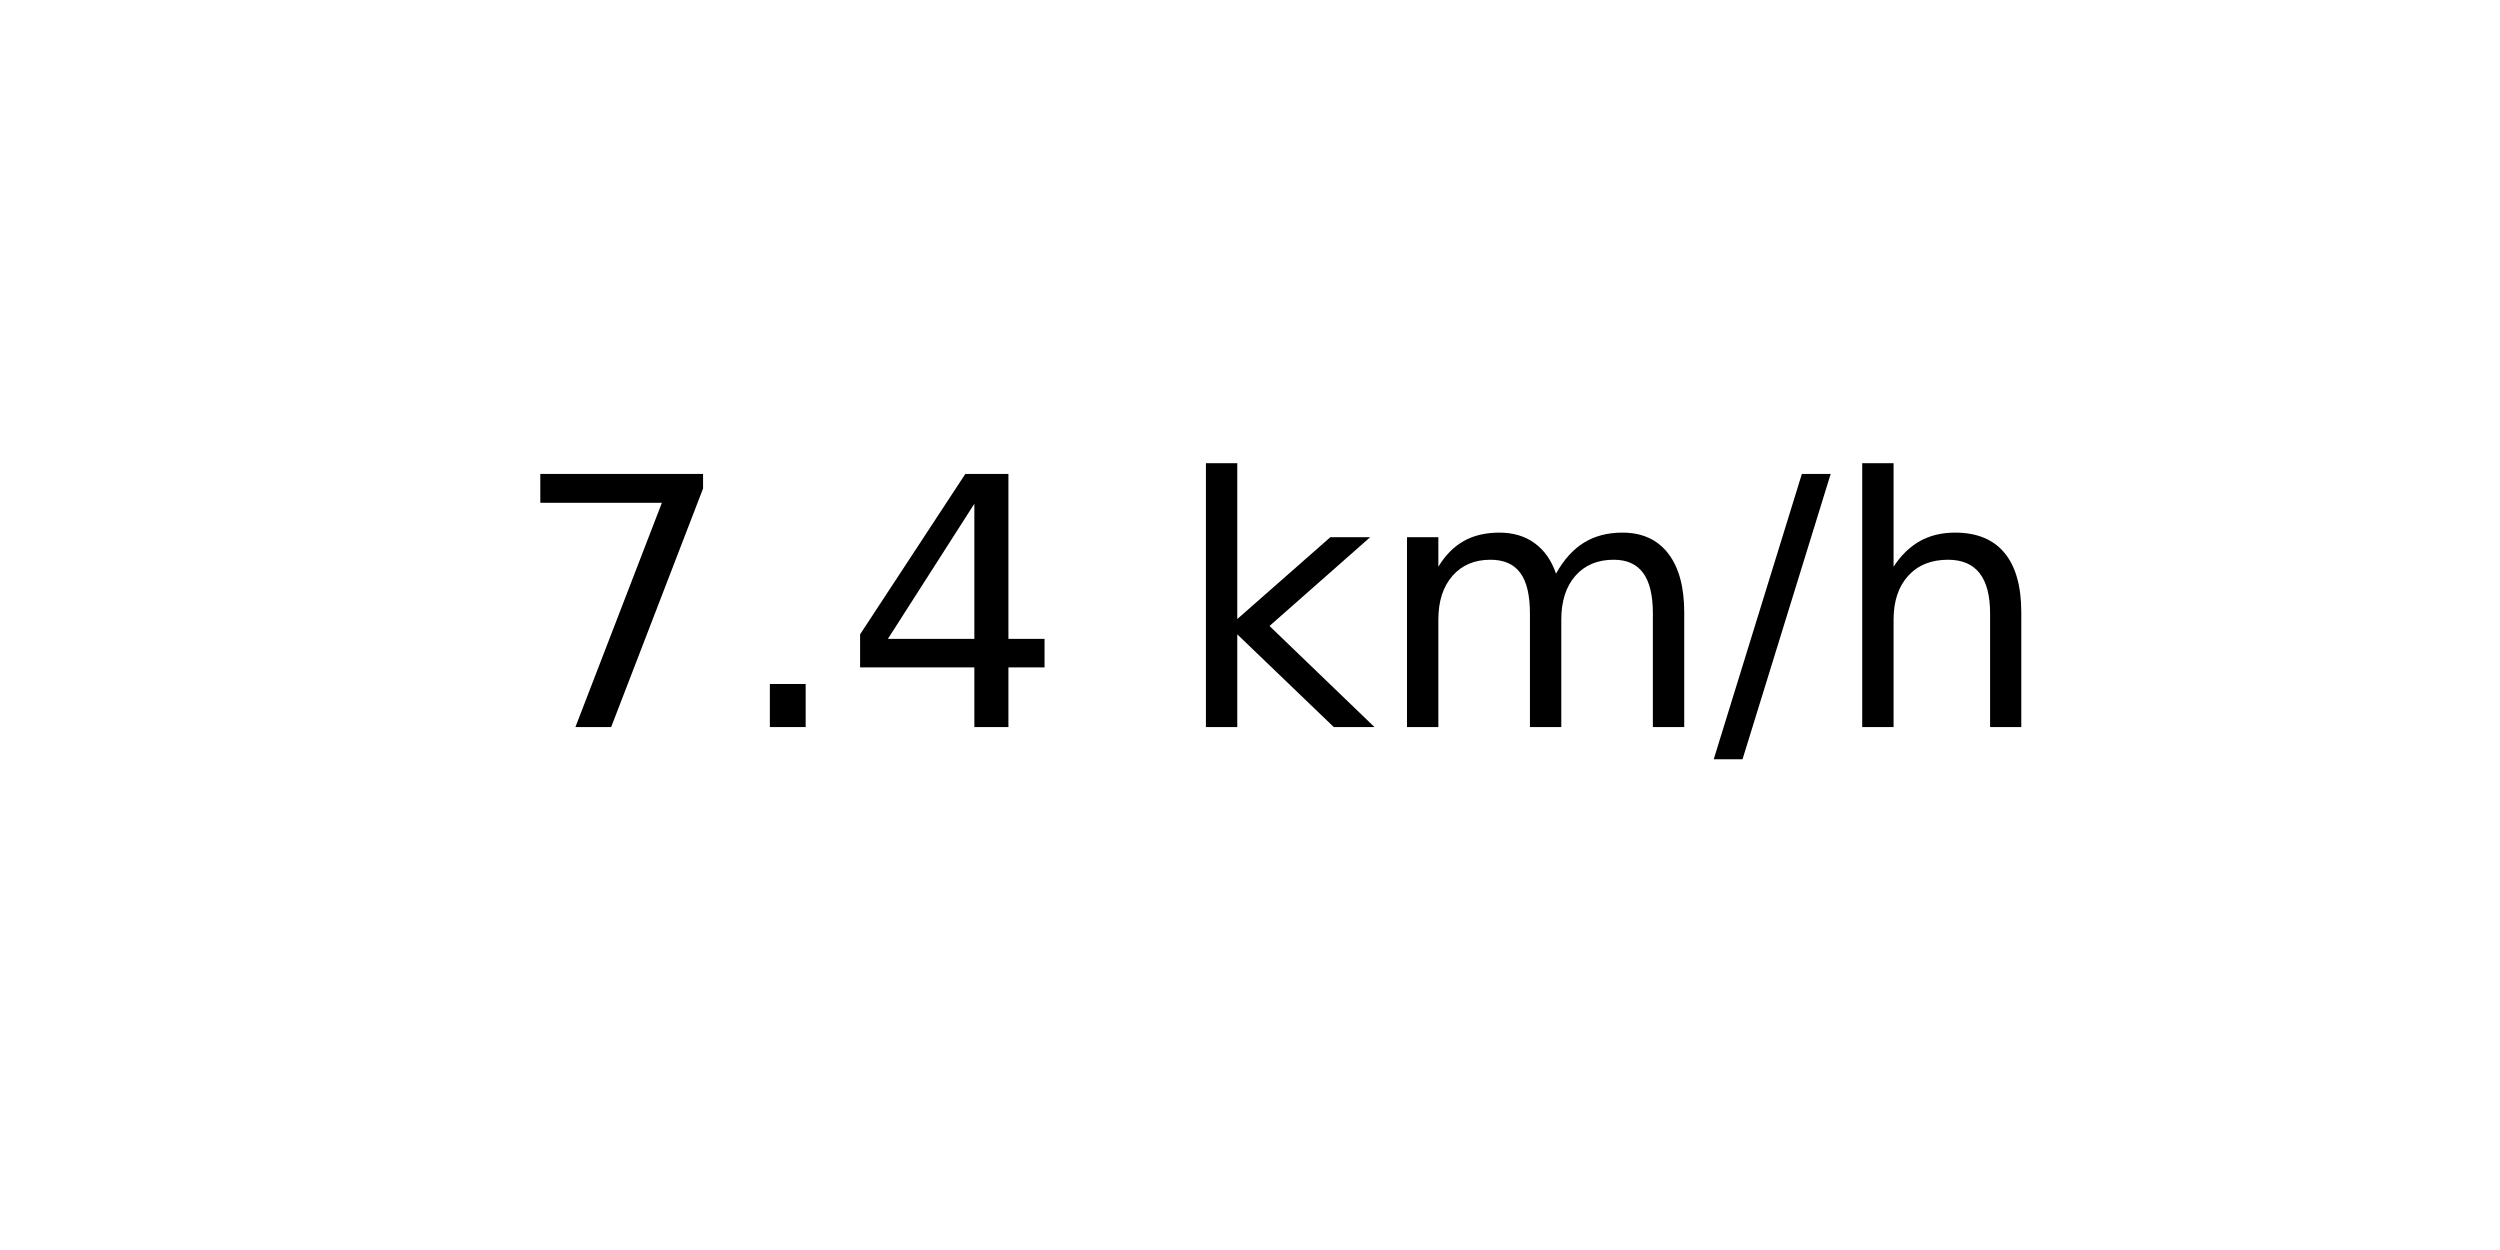
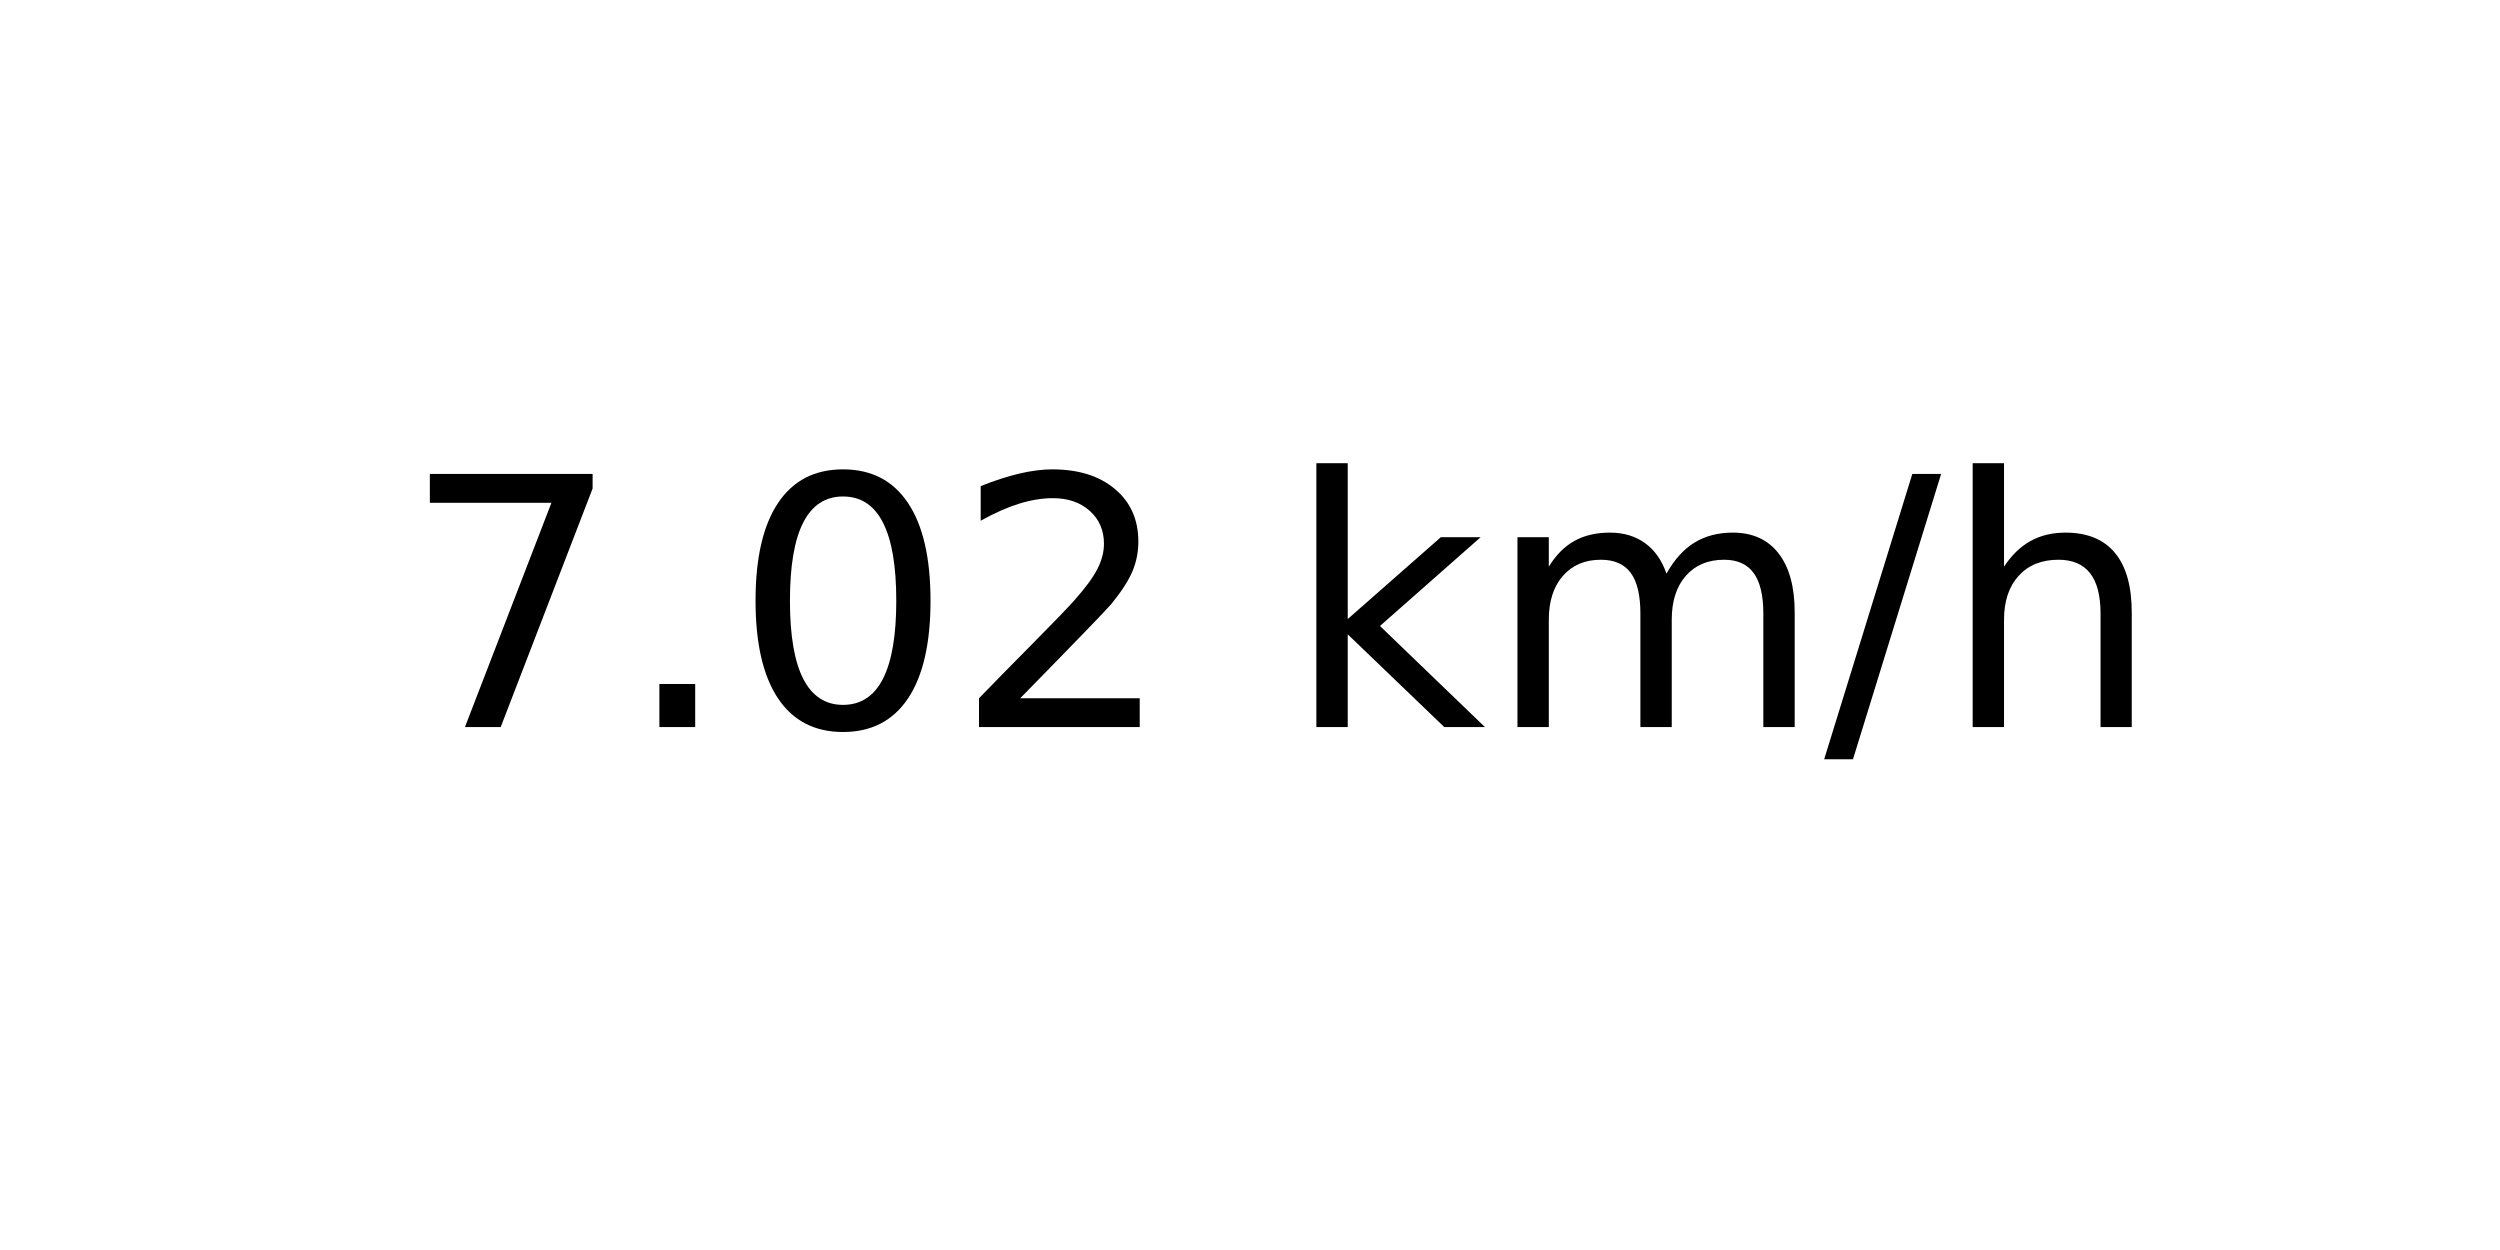
<svg xmlns="http://www.w3.org/2000/svg" xmlns:xlink="http://www.w3.org/1999/xlink" width="72pt" height="36pt" viewBox="0 0 72 36" version="1.1">
  <defs>
    <style type="text/css">*{stroke-linejoin: round; stroke-linecap: butt}</style>
  </defs>
  <g id="figure_1">
    <g id="axes_1">
      <g id="text_1">
-         <g transform="translate(14.74062 20.93937) scale(0.1 -0.1)">
+         <g transform="translate(11.55937 20.93937) scale(0.1 -0.1)">
          <defs>
            <path id="DejaVuSans-37" d="M 525 4666  L 3525 4666  L 3525 4397  L 1831 0  L 1172 0  L 2766 4134  L 525 4134  L 525 4666  z " transform="scale(0.015625)" />
            <path id="DejaVuSans-2e" d="M 684 794  L 1344 794  L 1344 0  L 684 0  L 684 794  z " transform="scale(0.015625)" />
-             <path id="DejaVuSans-34" d="M 2419 4116  L 825 1625  L 2419 1625  L 2419 4116  z M 2253 4666  L 3047 4666  L 3047 1625  L 3713 1625  L 3713 1100  L 3047 1100  L 3047 0  L 2419 0  L 2419 1100  L 313 1100  L 313 1709  L 2253 4666  z " transform="scale(0.015625)" />
+             <path id="DejaVuSans-30" d="M 2034 4250  Q 1547 4250 1301 3770  Q 1056 3291 1056 2328  Q 1056 1369 1301 889  Q 1547 409 2034 409  Q 2525 409 2770 889  Q 3016 1369 3016 2328  Q 3016 3291 2770 3770  Q 2525 4250 2034 4250  z M 2034 4750  Q 2819 4750 3233 4129  Q 3647 3509 3647 2328  Q 3647 1150 3233 529  Q 2819 -91 2034 -91  Q 1250 -91 836 529  Q 422 1150 422 2328  Q 422 3509 836 4129  Q 1250 4750 2034 4750  z " transform="scale(0.015625)" />
+             <path id="DejaVuSans-32" d="M 1228 531  L 3431 531  L 3431 0  L 469 0  L 469 531  Q 828 903 1448 1529  Q 2069 2156 2228 2338  Q 2531 2678 2651 2914  Q 2772 3150 2772 3378  Q 2772 3750 2511 3984  Q 2250 4219 1831 4219  Q 1534 4219 1204 4116  Q 875 4013 500 3803  L 500 4441  Q 881 4594 1212 4672  Q 1544 4750 1819 4750  Q 2544 4750 2975 4387  Q 3406 4025 3406 3419  Q 3406 3131 3298 2873  Q 3191 2616 2906 2266  Q 2828 2175 2409 1742  Q 1991 1309 1228 531  z " transform="scale(0.015625)" />
            <path id="DejaVuSans-20" transform="scale(0.015625)" />
            <path id="DejaVuSans-6b" d="M 581 4863  L 1159 4863  L 1159 1991  L 2875 3500  L 3609 3500  L 1753 1863  L 3688 0  L 2938 0  L 1159 1709  L 1159 0  L 581 0  L 581 4863  z " transform="scale(0.015625)" />
            <path id="DejaVuSans-6d" d="M 3328 2828  Q 3544 3216 3844 3400  Q 4144 3584 4550 3584  Q 5097 3584 5394 3201  Q 5691 2819 5691 2113  L 5691 0  L 5113 0  L 5113 2094  Q 5113 2597 4934 2840  Q 4756 3084 4391 3084  Q 3944 3084 3684 2787  Q 3425 2491 3425 1978  L 3425 0  L 2847 0  L 2847 2094  Q 2847 2600 2669 2842  Q 2491 3084 2119 3084  Q 1678 3084 1418 2786  Q 1159 2488 1159 1978  L 1159 0  L 581 0  L 581 3500  L 1159 3500  L 1159 2956  Q 1356 3278 1631 3431  Q 1906 3584 2284 3584  Q 2666 3584 2933 3390  Q 3200 3197 3328 2828  z " transform="scale(0.015625)" />
            <path id="DejaVuSans-2f" d="M 1625 4666  L 2156 4666  L 531 -594  L 0 -594  L 1625 4666  z " transform="scale(0.015625)" />
            <path id="DejaVuSans-68" d="M 3513 2113  L 3513 0  L 2938 0  L 2938 2094  Q 2938 2591 2744 2837  Q 2550 3084 2163 3084  Q 1697 3084 1428 2787  Q 1159 2491 1159 1978  L 1159 0  L 581 0  L 581 4863  L 1159 4863  L 1159 2956  Q 1366 3272 1645 3428  Q 1925 3584 2291 3584  Q 2894 3584 3203 3211  Q 3513 2838 3513 2113  z " transform="scale(0.015625)" />
          </defs>
          <use xlink:href="#DejaVuSans-37" />
          <use xlink:href="#DejaVuSans-2e" x="63.623" />
-           <use xlink:href="#DejaVuSans-34" x="95.41" />
-           <use xlink:href="#DejaVuSans-20" x="159.033" />
-           <use xlink:href="#DejaVuSans-6b" x="190.82" />
-           <use xlink:href="#DejaVuSans-6d" x="248.73" />
-           <use xlink:href="#DejaVuSans-2f" x="346.143" />
-           <use xlink:href="#DejaVuSans-68" x="379.834" />
+           <use xlink:href="#DejaVuSans-30" x="95.41" />
+           <use xlink:href="#DejaVuSans-32" x="159.033" />
+           <use xlink:href="#DejaVuSans-20" x="222.656" />
+           <use xlink:href="#DejaVuSans-6b" x="254.443" />
+           <use xlink:href="#DejaVuSans-6d" x="312.354" />
+           <use xlink:href="#DejaVuSans-2f" x="409.766" />
+           <use xlink:href="#DejaVuSans-68" x="443.457" />
        </g>
      </g>
    </g>
  </g>
</svg>
